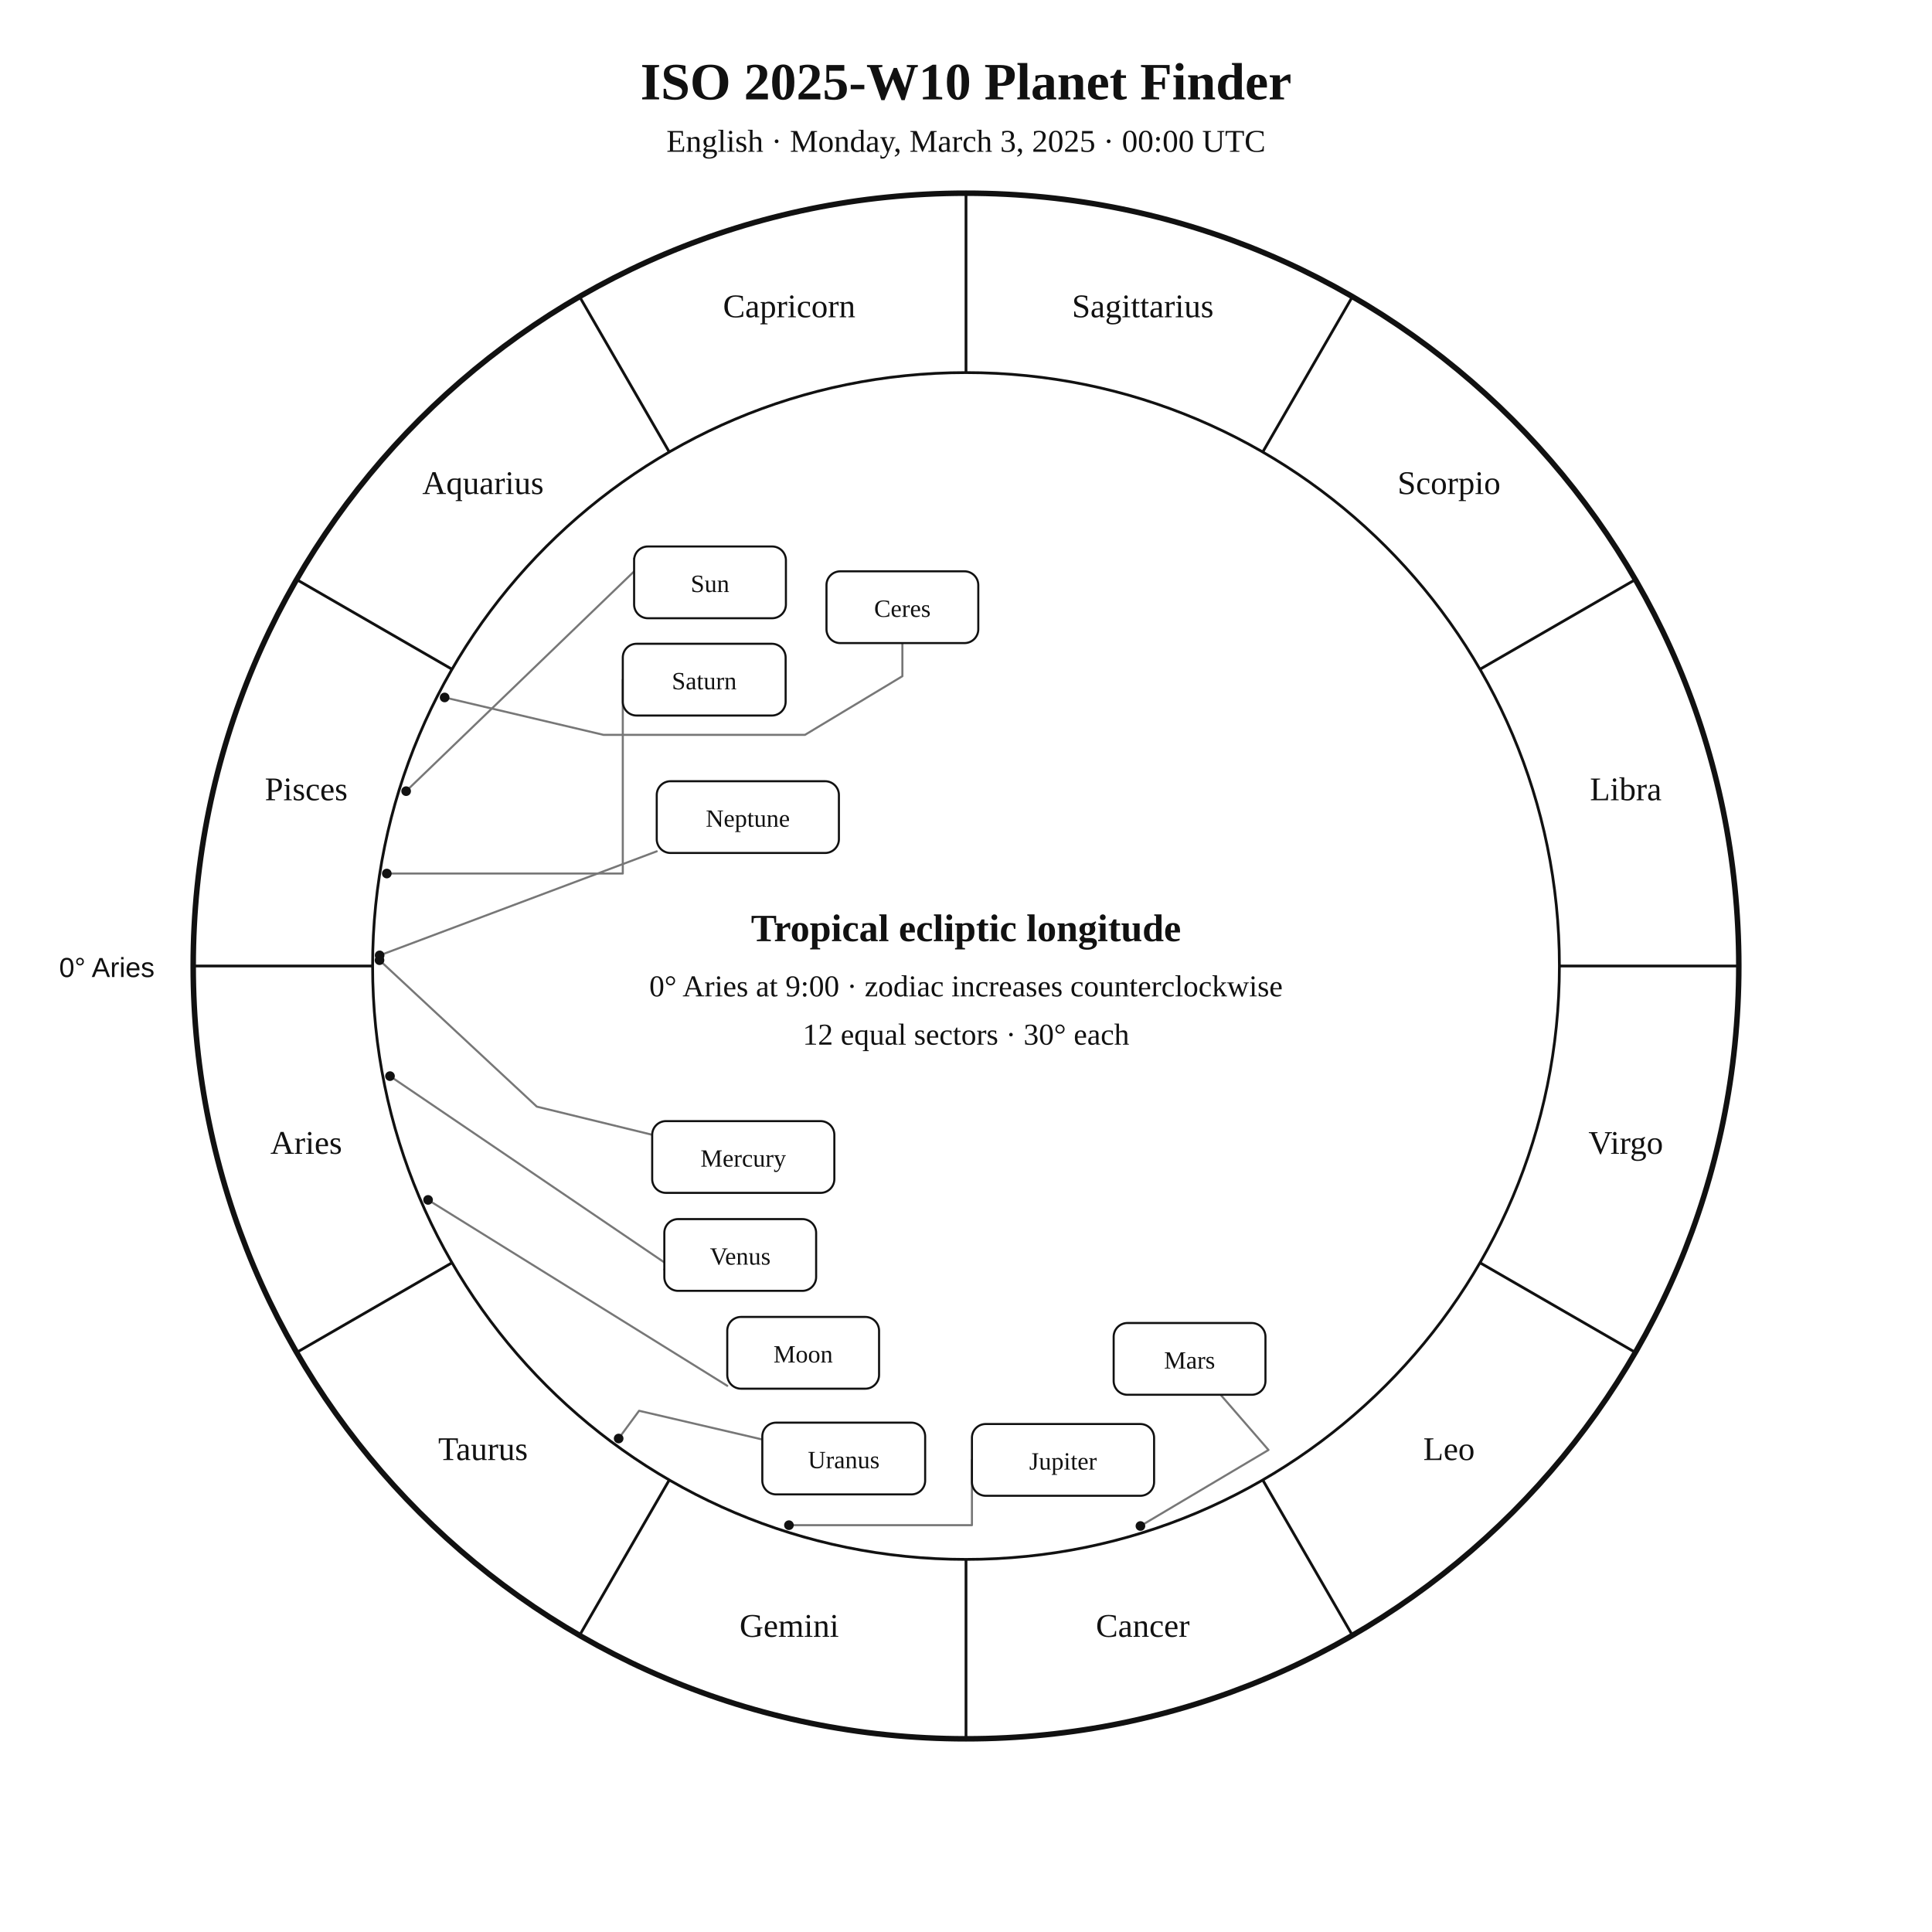
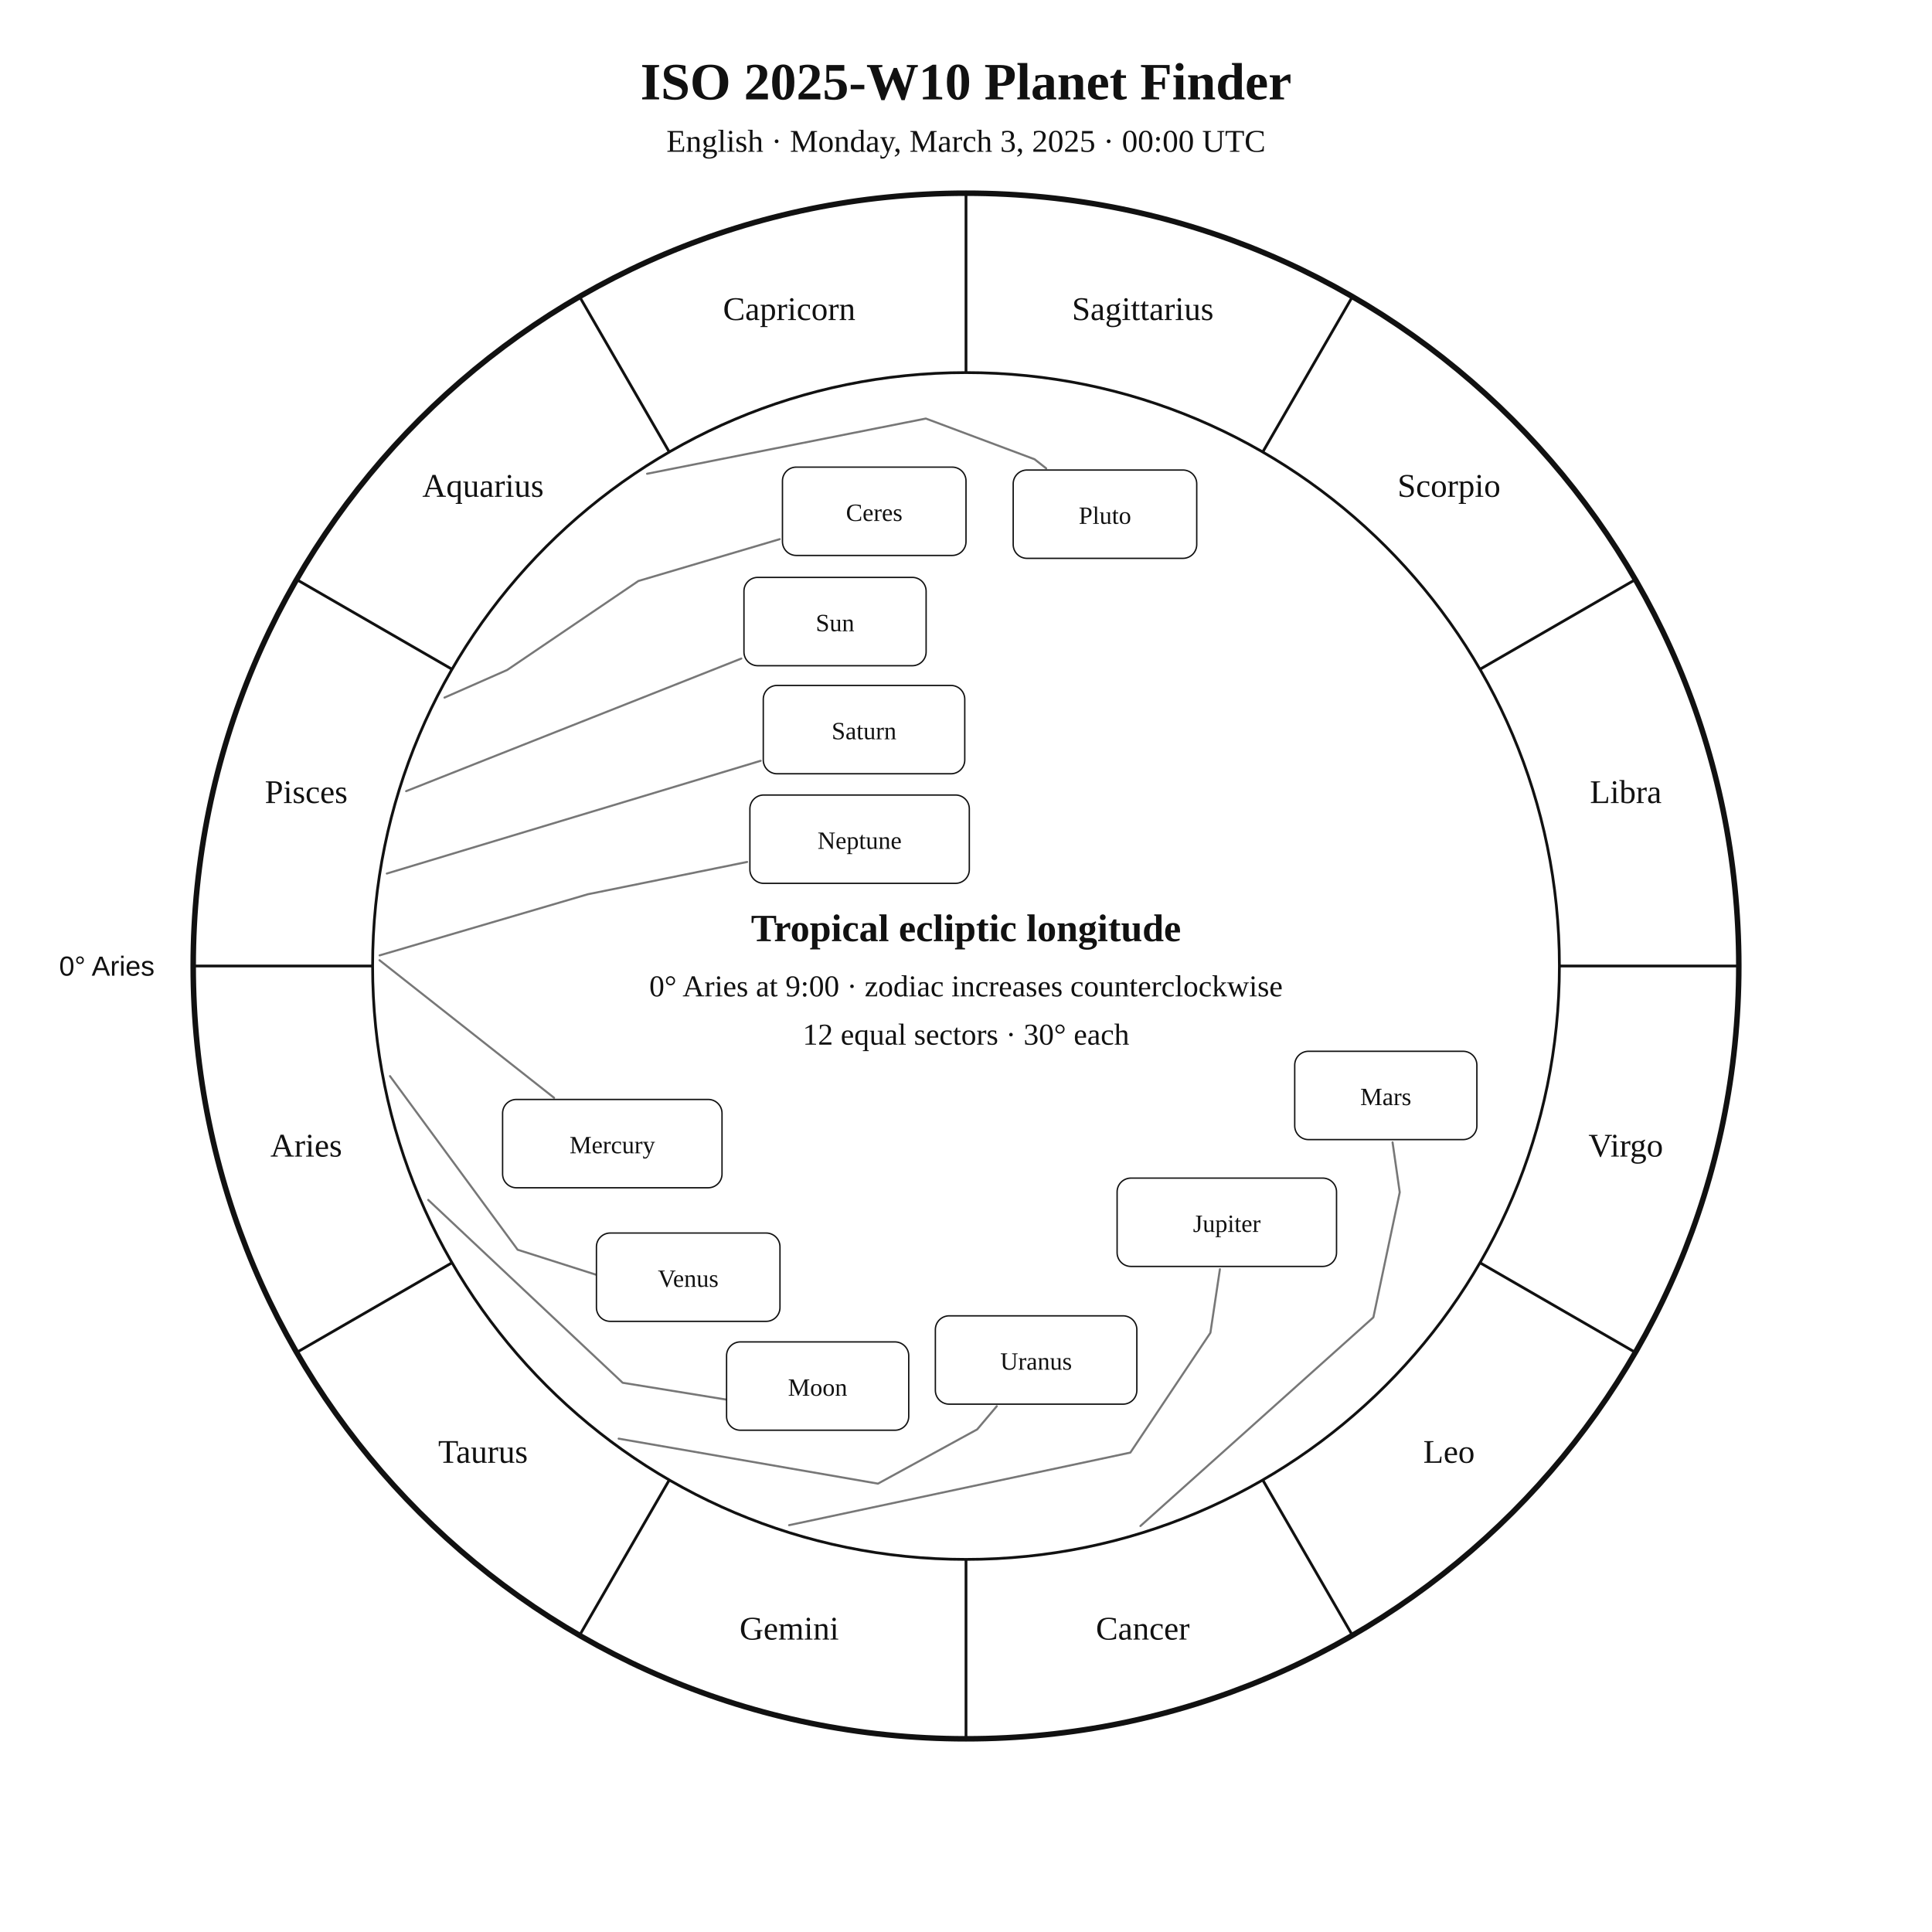
<svg xmlns="http://www.w3.org/2000/svg" width="1400" height="1400" viewBox="0 0 1400 1400">
  <rect width="100%" height="100%" fill="white" />
-   <style>text{font-family:Georgia,"Times New Roman",serif;fill:#111}.sans{font-family:Arial,Helvetica,sans-serif}.symbol{font-family:"Arial Unicode MS","Segoe UI Symbol","Noto Sans Symbols 2","Apple Symbols",serif;font-variant-emoji:text;fill:#111}</style>
+   <style>text{font-family:Georgia,"Times New Roman",serif;fill:#111!important;color:#111!important;-webkit-text-fill-color:#111!important}.sans{font-family:Arial,Helvetica,sans-serif}</style>
  <text x="700" y="72" text-anchor="middle" font-size="38" font-weight="700">ISO 2025-W10 Planet Finder</text>
  <text x="700" y="110" text-anchor="middle" font-size="23">English · Monday, March 3, 2025 · 00:00 UTC</text>
  <circle cx="700" cy="700" r="560" fill="none" stroke="#111" stroke-width="4" />
  <circle cx="700" cy="700" r="430" fill="none" stroke="#111" stroke-width="2" />
  <line x1="270.0" y1="700.0" x2="140.0" y2="700.0" stroke="#111" stroke-width="2" />
  <line x1="327.6" y1="915.0" x2="215.0" y2="980.0" stroke="#111" stroke-width="2" />
  <line x1="485.0" y1="1072.4" x2="420.0" y2="1185.0" stroke="#111" stroke-width="2" />
  <line x1="700.0" y1="1130.0" x2="700.0" y2="1260.0" stroke="#111" stroke-width="2" />
  <line x1="915.0" y1="1072.4" x2="980.0" y2="1185.0" stroke="#111" stroke-width="2" />
  <line x1="1072.4" y1="915.0" x2="1185.0" y2="980.0" stroke="#111" stroke-width="2" />
  <line x1="1130.0" y1="700.0" x2="1260.0" y2="700.0" stroke="#111" stroke-width="2" />
  <line x1="1072.4" y1="485.0" x2="1185.0" y2="420.0" stroke="#111" stroke-width="2" />
  <line x1="915.0" y1="327.6" x2="980.0" y2="215.0" stroke="#111" stroke-width="2" />
  <line x1="700.0" y1="270.0" x2="700.0" y2="140.0" stroke="#111" stroke-width="2" />
  <line x1="485.0" y1="327.6" x2="420.0" y2="215.0" stroke="#111" stroke-width="2" />
  <line x1="327.6" y1="485.0" x2="215.0" y2="420.0" stroke="#111" stroke-width="2" />
-   <text x="221.9" y="836.1" text-anchor="middle" font-size="24">Aries</text>
-   <text x="350.0" y="1058.0" text-anchor="middle" font-size="24">Taurus</text>
-   <text x="571.9" y="1186.1" text-anchor="middle" font-size="24">Gemini</text>
-   <text x="828.1" y="1186.1" text-anchor="middle" font-size="24">Cancer</text>
-   <text x="1050.0" y="1058.0" text-anchor="middle" font-size="24">Leo</text>
-   <text x="1178.1" y="836.1" text-anchor="middle" font-size="24">Virgo</text>
-   <text x="1178.1" y="579.9" text-anchor="middle" font-size="24">Libra</text>
-   <text x="1050.0" y="358.0" text-anchor="middle" font-size="24">Scorpio</text>
-   <text x="828.1" y="229.9" text-anchor="middle" font-size="24">Sagittarius</text>
-   <text x="571.9" y="229.9" text-anchor="middle" font-size="24">Capricorn</text>
-   <text x="350.0" y="358.0" text-anchor="middle" font-size="24">Aquarius</text>
-   <text x="221.9" y="579.9" text-anchor="middle" font-size="24">Pisces</text>
-   <text x="112" y="708" text-anchor="end" font-size="20" class="sans">0° Aries</text>
-   <polyline points="294.3,573.3 466.7,407.1 459.5,404.8" fill="none" stroke="#777" stroke-width="1.5" stroke-linejoin="round" stroke-linecap="round" />
-   <circle cx="294.3" cy="573.3" r="3.5" fill="#111" />
-   <polyline points="310.2,869.5 527.0,1004.2 527.0,1004.2" fill="none" stroke="#777" stroke-width="1.5" stroke-linejoin="round" stroke-linecap="round" />
-   <circle cx="310.2" cy="869.5" r="3.5" fill="#111" />
-   <polyline points="275.0,695.8 389.0,801.9 472.6,822.3" fill="none" stroke="#777" stroke-width="1.5" stroke-linejoin="round" stroke-linecap="round" />
-   <circle cx="275.0" cy="695.8" r="3.5" fill="#111" />
-   <polyline points="282.6,779.8 487.3,918.8 481.4,919.9" fill="none" stroke="#777" stroke-width="1.5" stroke-linejoin="round" stroke-linecap="round" />
-   <circle cx="282.6" cy="779.8" r="3.5" fill="#111" />
-   <polyline points="826.4,1105.8 919.2,1050.7 884.5,1010.7" fill="none" stroke="#777" stroke-width="1.5" stroke-linejoin="round" stroke-linecap="round" />
-   <circle cx="826.4" cy="1105.8" r="3.5" fill="#111" />
-   <polyline points="571.7,1105.2 704.3,1105.2 704.3,1057.9" fill="none" stroke="#777" stroke-width="1.5" stroke-linejoin="round" stroke-linecap="round" />
-   <circle cx="571.7" cy="1105.2" r="3.5" fill="#111" />
-   <polyline points="280.3,633.0 451.3,633.0 451.3,492.5" fill="none" stroke="#777" stroke-width="1.5" stroke-linejoin="round" stroke-linecap="round" />
-   <circle cx="280.3" cy="633.0" r="3.5" fill="#111" />
-   <polyline points="448.3,1042.4 463.1,1022.3 552.4,1043.1" fill="none" stroke="#777" stroke-width="1.5" stroke-linejoin="round" stroke-linecap="round" />
-   <circle cx="448.3" cy="1042.4" r="3.5" fill="#111" />
-   <polyline points="275.1,692.3 475.9,616.9" fill="none" stroke="#777" stroke-width="1.5" stroke-linejoin="round" stroke-linecap="round" />
-   <circle cx="275.1" cy="692.3" r="3.5" fill="#111" />
-   <polyline points="322.2,505.4 437.3,532.5 583.3,532.5 653.9,490.0 653.9,466.0" fill="none" stroke="#777" stroke-width="1.5" stroke-linejoin="round" stroke-linecap="round" />
-   <circle cx="322.2" cy="505.4" r="3.5" fill="#111" />
-   <rect x="459.5" y="396.0" width="110.0" height="52.0" rx="10" fill="white" stroke="#111" stroke-width="1.5" />
-   <text x="514.5" y="429.0" text-anchor="middle" font-size="18">Sun</text>
-   <rect x="527.0" y="954.3" width="110.0" height="52.0" rx="10" fill="white" stroke="#111" stroke-width="1.5" />
-   <text x="582.0" y="987.3" text-anchor="middle" font-size="18">Moon</text>
-   <rect x="472.6" y="812.4" width="132.0" height="52.0" rx="10" fill="white" stroke="#111" stroke-width="1.5" />
-   <text x="538.6" y="845.4" text-anchor="middle" font-size="18">Mercury</text>
-   <rect x="481.4" y="883.4" width="110.0" height="52.0" rx="10" fill="white" stroke="#111" stroke-width="1.5" />
-   <text x="536.4" y="916.4" text-anchor="middle" font-size="18">Venus</text>
-   <rect x="807.0" y="958.7" width="110.0" height="52.0" rx="10" fill="white" stroke="#111" stroke-width="1.5" />
-   <text x="862.0" y="991.7" text-anchor="middle" font-size="18">Mars</text>
-   <rect x="704.3" y="1031.9" width="132.0" height="52.0" rx="10" fill="white" stroke="#111" stroke-width="1.5" />
-   <text x="770.3" y="1064.9" text-anchor="middle" font-size="18">Jupiter</text>
-   <rect x="451.3" y="466.5" width="118.0" height="52.0" rx="10" fill="white" stroke="#111" stroke-width="1.5" />
-   <text x="510.3" y="499.5" text-anchor="middle" font-size="18">Saturn</text>
-   <rect x="552.4" y="1030.9" width="118.0" height="52.0" rx="10" fill="white" stroke="#111" stroke-width="1.5" />
-   <text x="611.4" y="1063.9" text-anchor="middle" font-size="18">Uranus</text>
-   <rect x="475.9" y="566.1" width="132.0" height="52.0" rx="10" fill="white" stroke="#111" stroke-width="1.5" />
-   <text x="541.9" y="599.1" text-anchor="middle" font-size="18">Neptune</text>
-   <rect x="598.9" y="414.0" width="110.0" height="52.0" rx="10" fill="white" stroke="#111" stroke-width="1.5" />
-   <text x="653.9" y="447.0" text-anchor="middle" font-size="18">Ceres</text>
+   <text x="221.9" y="838.1" text-anchor="middle" font-size="24">Aries</text>
+   <text x="350.0" y="1060.0" text-anchor="middle" font-size="24">Taurus</text>
+   <text x="571.9" y="1188.1" text-anchor="middle" font-size="24">Gemini</text>
+   <text x="828.1" y="1188.1" text-anchor="middle" font-size="24">Cancer</text>
+   <text x="1050.0" y="1060.0" text-anchor="middle" font-size="24">Leo</text>
+   <text x="1178.1" y="838.1" text-anchor="middle" font-size="24">Virgo</text>
+   <text x="1178.1" y="581.9" text-anchor="middle" font-size="24">Libra</text>
+   <text x="1050.0" y="360.0" text-anchor="middle" font-size="24">Scorpio</text>
+   <text x="828.1" y="231.9" text-anchor="middle" font-size="24">Sagittarius</text>
+   <text x="571.9" y="231.9" text-anchor="middle" font-size="24">Capricorn</text>
+   <text x="350.0" y="360.0" text-anchor="middle" font-size="24">Aquarius</text>
+   <text x="221.9" y="581.9" text-anchor="middle" font-size="24">Pisces</text>
+   <text x="112.0" y="707.0" text-anchor="end" font-size="20" class="sans">0° Aries</text>
+   <polyline points="294.3,573.3 537.2,477.2" fill="none" stroke="#777" stroke-width="1.5" stroke-linejoin="round" stroke-linecap="round" />
+   <rect x="539.1" y="418.4" width="132.0" height="64.0" rx="10" fill="white" stroke="#111" />
+   <text x="605.1" y="457.4" text-anchor="middle" font-size="18">Sun</text>
+   <polyline points="310.3,869.5 451.2,1002.0 530.6,1014.9 530.6,1014.9" fill="none" stroke="#777" stroke-width="1.5" stroke-linejoin="round" stroke-linecap="round" />
+   <rect x="526.5" y="972.4" width="132.0" height="64.0" rx="10" fill="white" stroke="#111" />
+   <text x="592.5" y="1011.4" text-anchor="middle" font-size="18">Moon</text>
+   <polyline points="275.0,695.8 401.5,795.5" fill="none" stroke="#777" stroke-width="1.5" stroke-linejoin="round" stroke-linecap="round" />
+   <rect x="364.2" y="796.7" width="159.0" height="64.0" rx="10" fill="white" stroke="#111" />
+   <text x="443.7" y="835.7" text-anchor="middle" font-size="18">Mercury</text>
+   <polyline points="282.6,779.8 375.1,905.6 441.3,926.7 441.3,926.7" fill="none" stroke="#777" stroke-width="1.5" stroke-linejoin="round" stroke-linecap="round" />
+   <rect x="432.2" y="893.5" width="133.0" height="64.0" rx="10" fill="white" stroke="#111" />
+   <text x="498.7" y="932.5" text-anchor="middle" font-size="18">Venus</text>
+   <polyline points="826.4,1105.8 995.2,954.6 1014.3,864.0 1009.1,827.8" fill="none" stroke="#777" stroke-width="1.5" stroke-linejoin="round" stroke-linecap="round" />
+   <rect x="938.2" y="761.8" width="132.0" height="64.0" rx="10" fill="white" stroke="#111" />
+   <text x="1004.2" y="800.8" text-anchor="middle" font-size="18">Mars</text>
+   <polyline points="571.8,1105.2 819.1,1052.6 877.1,965.8 884.0,919.7" fill="none" stroke="#777" stroke-width="1.5" stroke-linejoin="round" stroke-linecap="round" />
+   <rect x="809.5" y="853.7" width="159.0" height="64.0" rx="10" fill="white" stroke="#111" />
+   <text x="889.0" y="892.7" text-anchor="middle" font-size="18">Jupiter</text>
+   <polyline points="280.3,633.0 551.2,551.3" fill="none" stroke="#777" stroke-width="1.5" stroke-linejoin="round" stroke-linecap="round" />
+   <rect x="553.1" y="496.7" width="146.0" height="64.0" rx="10" fill="white" stroke="#111" />
+   <text x="626.1" y="535.7" text-anchor="middle" font-size="18">Saturn</text>
+   <polyline points="322.1,505.5 367.5,485.5 462.6,421.0 565.0,390.7" fill="none" stroke="#777" stroke-width="1.5" stroke-linejoin="round" stroke-linecap="round" />
+   <rect x="567.0" y="338.5" width="133.0" height="64.0" rx="10" fill="white" stroke="#111" />
+   <text x="633.5" y="377.5" text-anchor="middle" font-size="18">Ceres</text>
+   <polyline points="448.3,1042.5 636.2,1075.1 708.1,1035.8 722.3,1019.0" fill="none" stroke="#777" stroke-width="1.5" stroke-linejoin="round" stroke-linecap="round" />
+   <rect x="677.8" y="953.5" width="146.0" height="64.0" rx="10" fill="white" stroke="#111" />
+   <text x="750.8" y="992.5" text-anchor="middle" font-size="18">Uranus</text>
+   <polyline points="275.1,692.3 426.0,648.0 541.4,624.6" fill="none" stroke="#777" stroke-width="1.5" stroke-linejoin="round" stroke-linecap="round" />
+   <rect x="543.4" y="576.1" width="159.0" height="64.0" rx="10" fill="white" stroke="#111" />
+   <text x="622.9" y="615.1" text-anchor="middle" font-size="18">Neptune</text>
+   <polyline points="468.9,343.3 670.9,303.3 749.7,332.8 758.1,339.4" fill="none" stroke="#777" stroke-width="1.5" stroke-linejoin="round" stroke-linecap="round" />
+   <rect x="734.2" y="340.6" width="133.0" height="64.0" rx="10" fill="white" stroke="#111" />
+   <text x="800.7" y="379.6" text-anchor="middle" font-size="18">Pluto</text>
  <text x="700" y="682" text-anchor="middle" font-size="28" font-weight="700">Tropical ecliptic longitude</text>
  <text x="700" y="722" text-anchor="middle" font-size="22">0° Aries at 9:00 · zodiac increases counterclockwise</text>
  <text x="700" y="757" text-anchor="middle" font-size="22">12 equal sectors · 30° each</text>
</svg>
